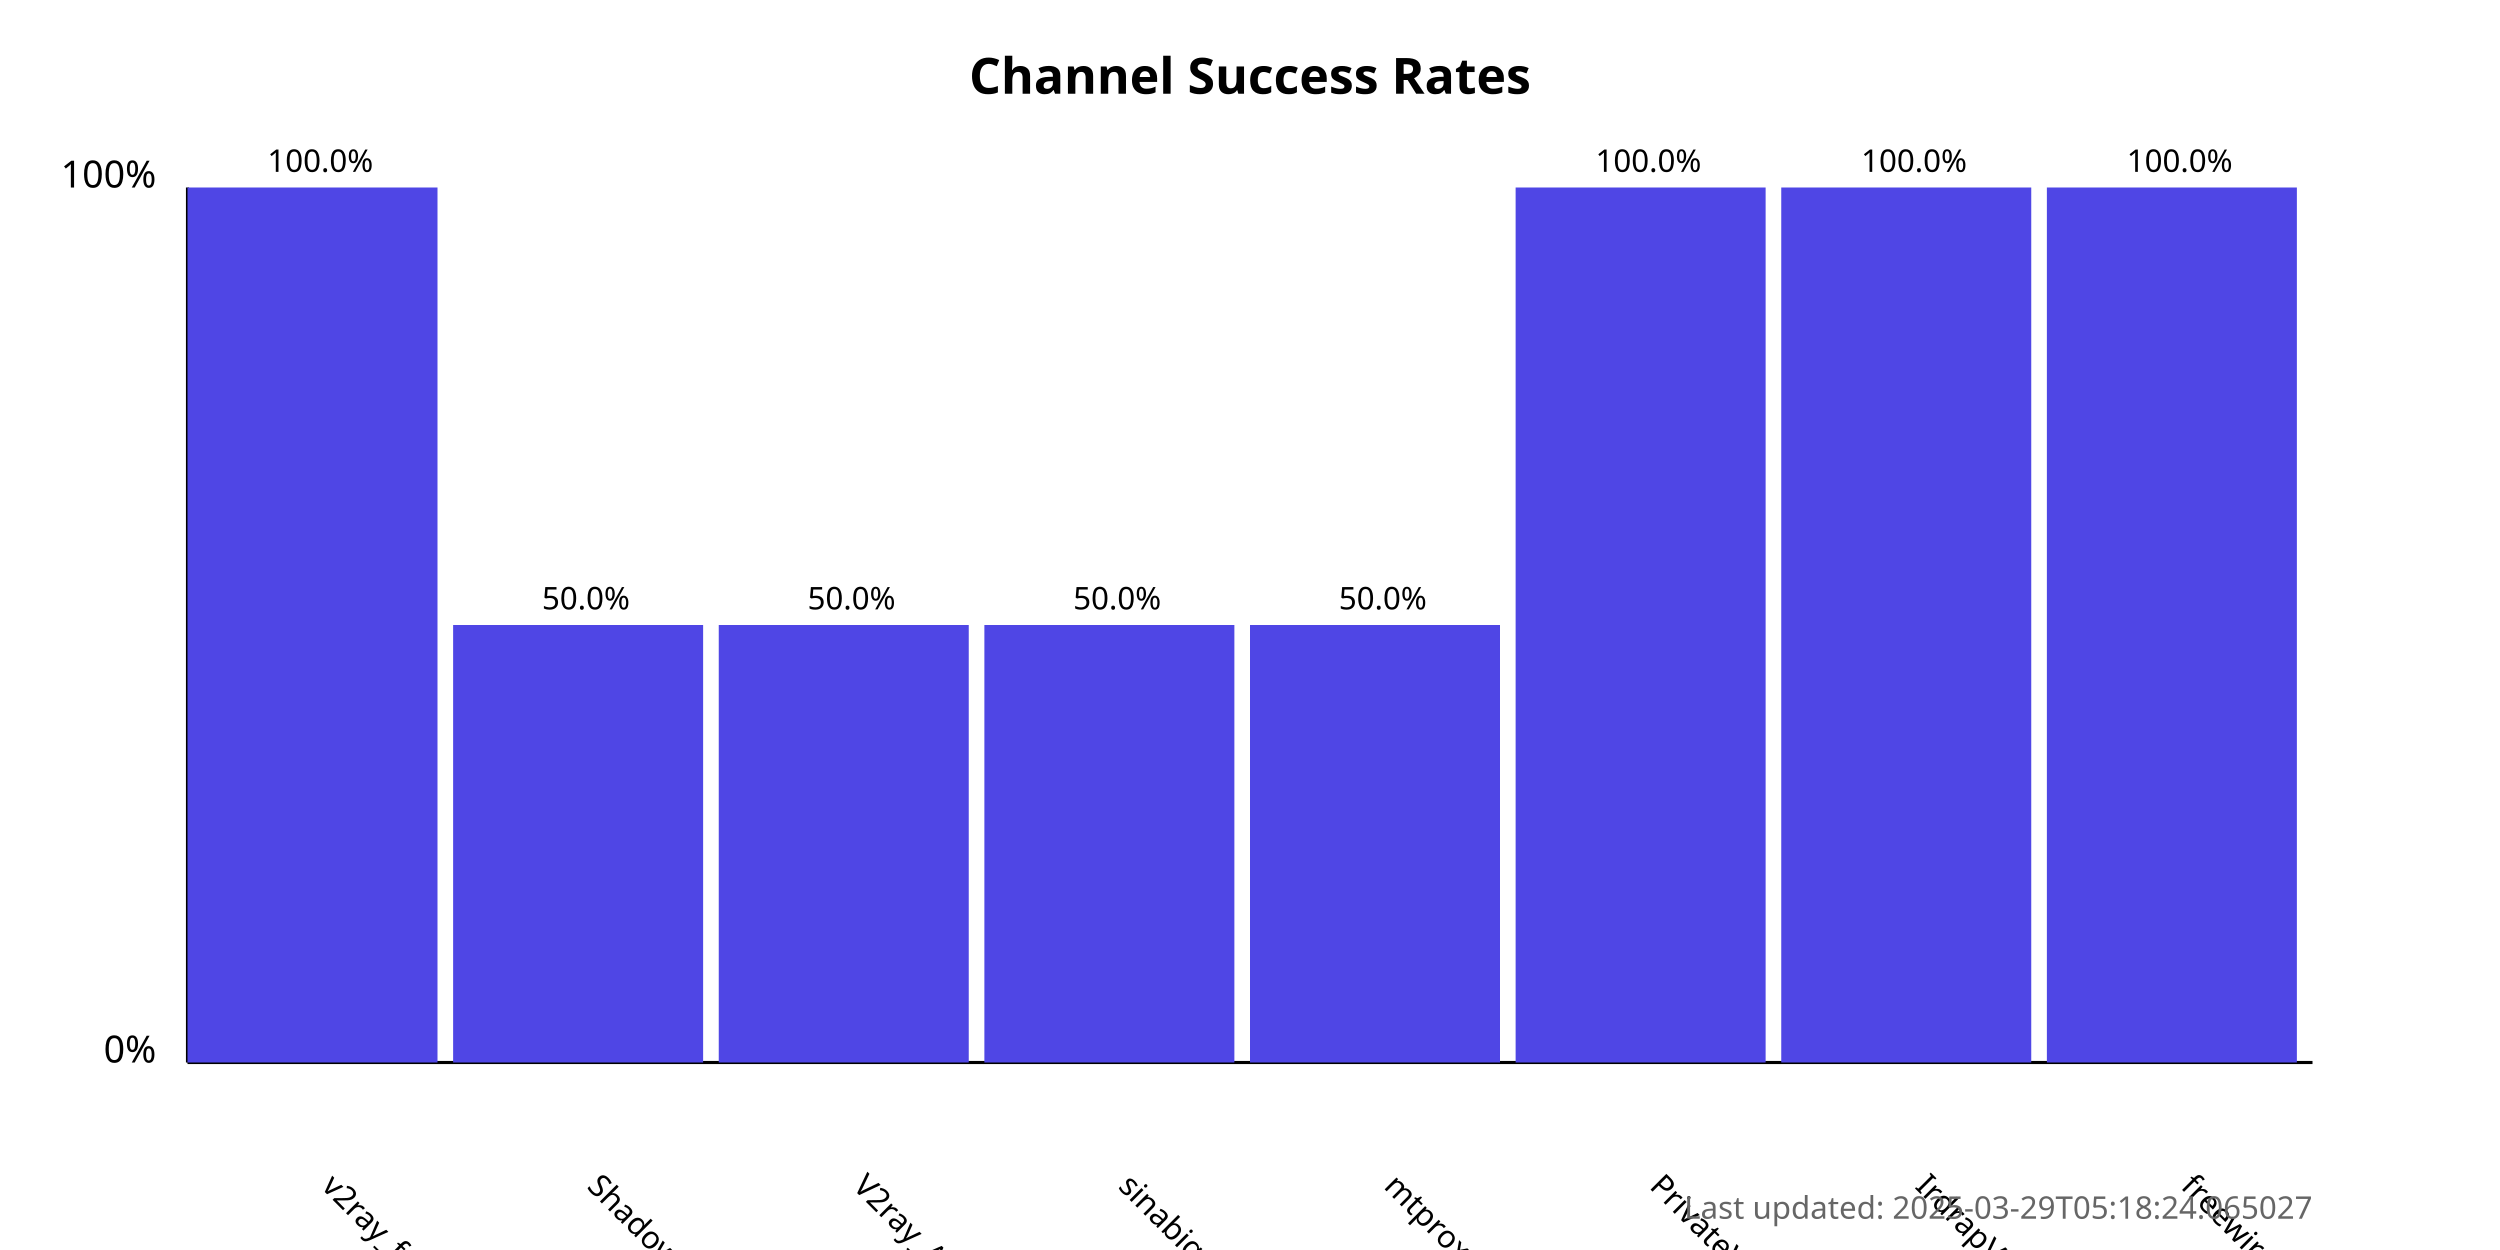
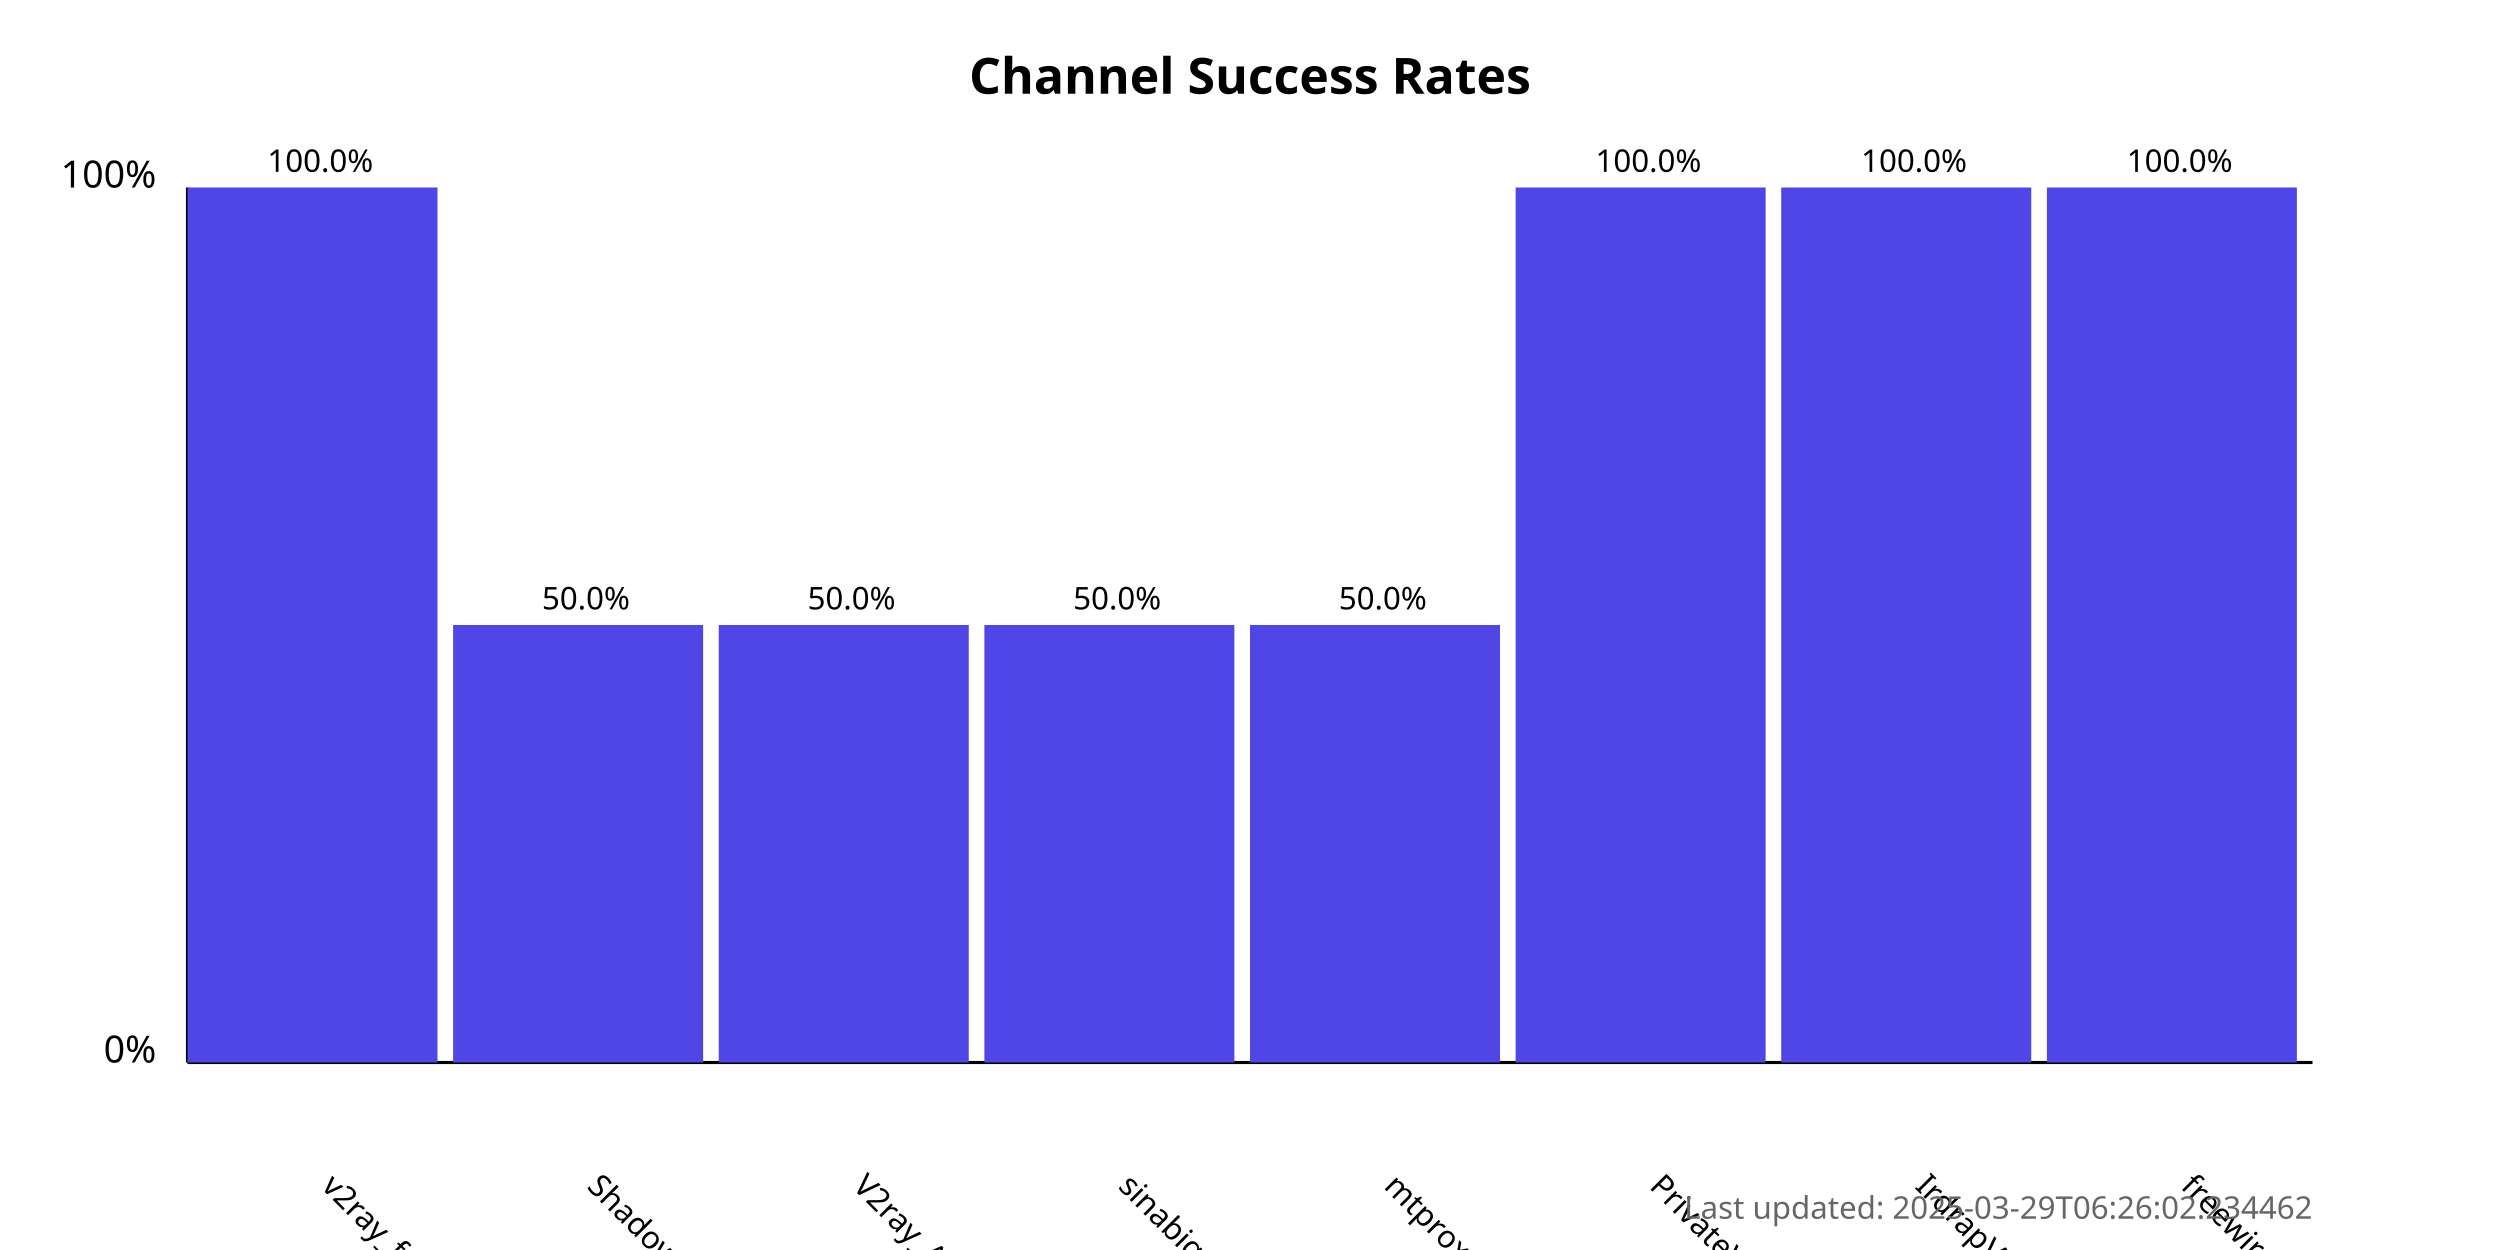
<svg xmlns="http://www.w3.org/2000/svg" width="800" height="400">
  <style>
            .chart-title { font: bold 16px sans-serif; }
            .axis-label { font: 12px sans-serif; }
            .tick-label { font: 10px sans-serif; }
            .bar { fill: #4f46e5; }
            .bar:hover { fill: #6366f1; }
            .timestamp { font: 10px sans-serif; fill: #666; }
        </style>
  <text x="400.0" y="30" text-anchor="middle" class="chart-title">
            Channel Success Rates
        </text>
  <line x1="60" y1="340" x2="60" y2="60" stroke="black" stroke-width="1" />
  <line x1="60" y1="340" x2="740" y2="340" stroke="black" stroke-width="1" />
  <text x="50" y="340" text-anchor="end" class="axis-label">0%</text>
  <text x="50" y="60" text-anchor="end" class="axis-label">100%</text>
  <g>
    <rect x="60" y="60.0" width="80.0" height="280.0" class="bar" />
    <text x="102.5" y="380" transform="rotate(45, 102.5, 380)" text-anchor="start" class="tick-label">
                v2ray_free_conf
            </text>
    <text x="102.5" y="55.0" text-anchor="middle" class="tick-label">
                100.0%
            </text>
  </g>
  <g>
    <rect x="145.0" y="200.0" width="80.0" height="140.0" class="bar" />
    <text x="187.5" y="380" transform="rotate(45, 187.5, 380)" text-anchor="start" class="tick-label">
                ShadowProxy66
            </text>
    <text x="187.5" y="195.0" text-anchor="middle" class="tick-label">
                50.0%
            </text>
  </g>
  <g>
    <rect x="230.0" y="200.0" width="80.0" height="140.0" class="bar" />
    <text x="272.5" y="380" transform="rotate(45, 272.5, 380)" text-anchor="start" class="tick-label">
                V2ray_Alpha
            </text>
    <text x="272.5" y="195.0" text-anchor="middle" class="tick-label">
                50.0%
            </text>
  </g>
  <g>
    <rect x="315.0" y="200.0" width="80.0" height="140.0" class="bar" />
    <text x="357.5" y="380" transform="rotate(45, 357.5, 380)" text-anchor="start" class="tick-label">
                sinabigo
            </text>
    <text x="357.5" y="195.0" text-anchor="middle" class="tick-label">
                50.0%
            </text>
  </g>
  <g>
    <rect x="400.0" y="200.0" width="80.0" height="140.0" class="bar" />
    <text x="442.5" y="380" transform="rotate(45, 442.5, 380)" text-anchor="start" class="tick-label">
                mtproxy_lists
            </text>
    <text x="442.5" y="195.0" text-anchor="middle" class="tick-label">
                50.0%
            </text>
  </g>
  <g>
    <rect x="485.0" y="60.0" width="80.0" height="280.0" class="bar" />
    <text x="527.5" y="380" transform="rotate(45, 527.5, 380)" text-anchor="start" class="tick-label">
                PrivateVPNs
            </text>
    <text x="527.5" y="55.0" text-anchor="middle" class="tick-label">
                100.0%
            </text>
  </g>
  <g>
    <rect x="570.0" y="60.0" width="80.0" height="280.0" class="bar" />
    <text x="612.5" y="380" transform="rotate(45, 612.5, 380)" text-anchor="start" class="tick-label">
                IrdrapVPNnews
            </text>
    <text x="612.5" y="55.0" text-anchor="middle" class="tick-label">
                100.0%
            </text>
  </g>
  <g>
    <rect x="655.0" y="60.0" width="80.0" height="280.0" class="bar" />
    <text x="697.5" y="380" transform="rotate(45, 697.5, 380)" text-anchor="start" class="tick-label">
                freewireguard
            </text>
    <text x="697.5" y="55.0" text-anchor="middle" class="tick-label">
                100.0%
            </text>
  </g>
  <text x="740" y="390" text-anchor="end" class="timestamp">
-             Last updated: 2025-03-29T05:18:24.065027
+             Last updated: 2025-03-29T06:26:02.234462
        </text>
</svg>
